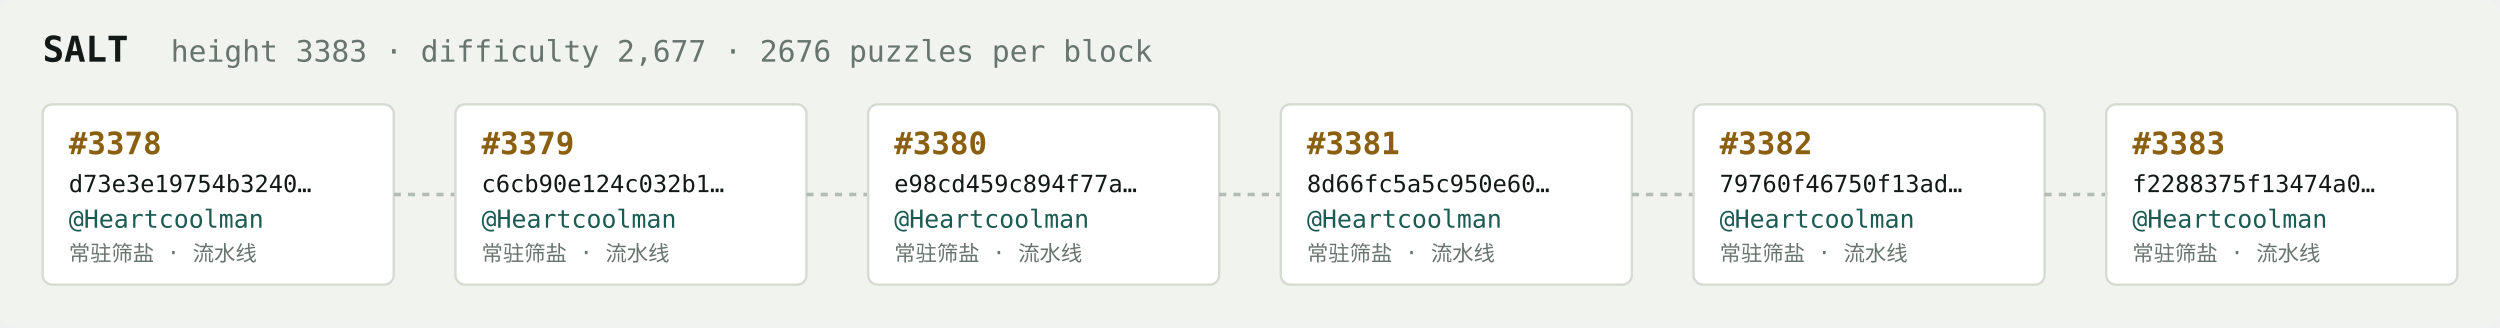
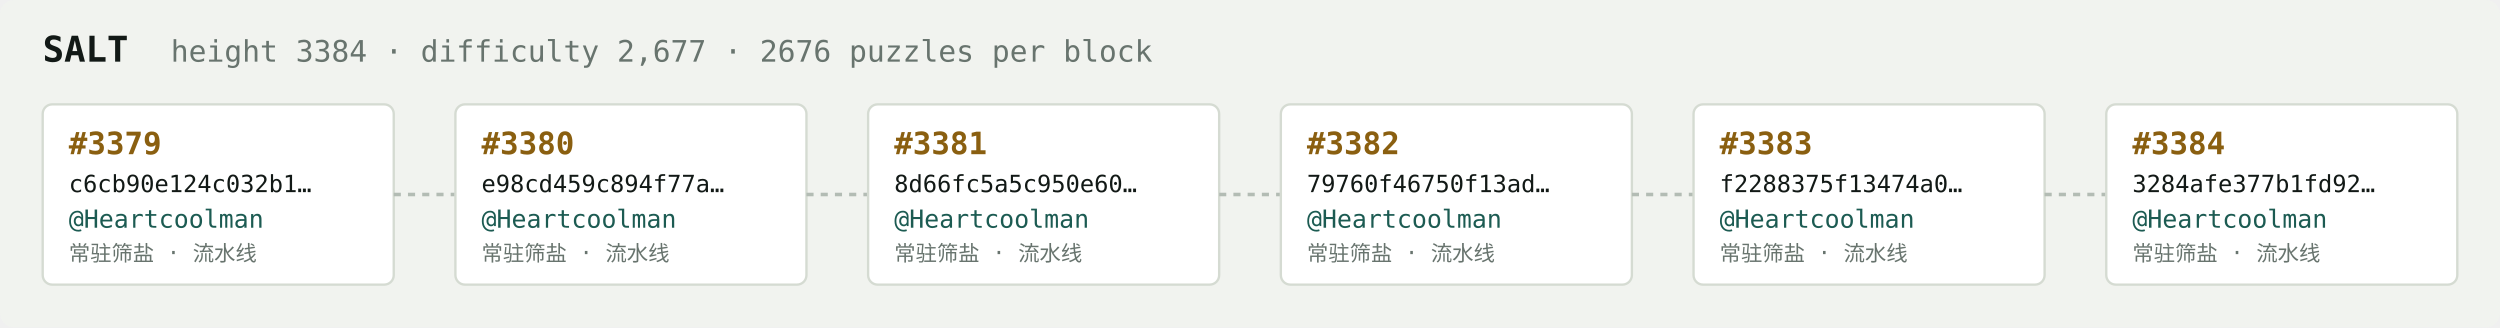
<svg xmlns="http://www.w3.org/2000/svg" width="1054" height="138" viewBox="0 0 1054 138" font-family="ui-monospace,SFMono-Regular,Menlo,monospace">
  <rect fill="#f1f3ef" width="1054" height="138" rx="6" />
  <text x="18" y="26" fill="#121916" font-size="15" font-weight="700">SALT</text>
-   <text x="72" y="26" fill="#68746e" font-size="12.5">height 3383 · difficulty 2,677 · 2676 puzzles per block</text>
+   <text x="72" y="26" fill="#68746e" font-size="12.5">height 3384 · difficulty 2,677 · 2676 puzzles per block</text>
  <rect x="18" y="44" width="148" height="76" rx="4" fill="#ffffff" stroke="#d5dbd2" stroke-width="1" />
-   <text x="29" y="65" fill="#8a5f10" font-size="13" font-weight="700">#3378</text>
-   <text x="29" y="81" fill="#121916" font-size="10">d73e3e19754b3240…</text>
+   <text x="29" y="65" fill="#8a5f10" font-size="13" font-weight="700">#3379</text>
+   <text x="29" y="81" fill="#121916" font-size="10">c6cb90e124c032b1…</text>
  <text x="29" y="96" fill="#1c5b52" font-size="10.5">@Heartcoolman</text>
  <text x="29" y="110" fill="#68746e" font-size="9">常驻筛盐 · 流水线</text>
  <line x1="166" y1="82.0" x2="192" y2="82.0" stroke="#b3bcb4" stroke-width="1.5" stroke-dasharray="3 3" />
  <rect x="192" y="44" width="148" height="76" rx="4" fill="#ffffff" stroke="#d5dbd2" stroke-width="1" />
-   <text x="203" y="65" fill="#8a5f10" font-size="13" font-weight="700">#3379</text>
-   <text x="203" y="81" fill="#121916" font-size="10">c6cb90e124c032b1…</text>
+   <text x="203" y="65" fill="#8a5f10" font-size="13" font-weight="700">#3380</text>
+   <text x="203" y="81" fill="#121916" font-size="10">e98cd459c894f77a…</text>
  <text x="203" y="96" fill="#1c5b52" font-size="10.5">@Heartcoolman</text>
  <text x="203" y="110" fill="#68746e" font-size="9">常驻筛盐 · 流水线</text>
  <line x1="340" y1="82.0" x2="366" y2="82.0" stroke="#b3bcb4" stroke-width="1.5" stroke-dasharray="3 3" />
  <rect x="366" y="44" width="148" height="76" rx="4" fill="#ffffff" stroke="#d5dbd2" stroke-width="1" />
-   <text x="377" y="65" fill="#8a5f10" font-size="13" font-weight="700">#3380</text>
-   <text x="377" y="81" fill="#121916" font-size="10">e98cd459c894f77a…</text>
+   <text x="377" y="65" fill="#8a5f10" font-size="13" font-weight="700">#3381</text>
+   <text x="377" y="81" fill="#121916" font-size="10">8d66fc5a5c950e60…</text>
  <text x="377" y="96" fill="#1c5b52" font-size="10.5">@Heartcoolman</text>
  <text x="377" y="110" fill="#68746e" font-size="9">常驻筛盐 · 流水线</text>
  <line x1="514" y1="82.0" x2="540" y2="82.0" stroke="#b3bcb4" stroke-width="1.5" stroke-dasharray="3 3" />
  <rect x="540" y="44" width="148" height="76" rx="4" fill="#ffffff" stroke="#d5dbd2" stroke-width="1" />
-   <text x="551" y="65" fill="#8a5f10" font-size="13" font-weight="700">#3381</text>
-   <text x="551" y="81" fill="#121916" font-size="10">8d66fc5a5c950e60…</text>
+   <text x="551" y="65" fill="#8a5f10" font-size="13" font-weight="700">#3382</text>
+   <text x="551" y="81" fill="#121916" font-size="10">79760f46750f13ad…</text>
  <text x="551" y="96" fill="#1c5b52" font-size="10.5">@Heartcoolman</text>
  <text x="551" y="110" fill="#68746e" font-size="9">常驻筛盐 · 流水线</text>
  <line x1="688" y1="82.0" x2="714" y2="82.0" stroke="#b3bcb4" stroke-width="1.5" stroke-dasharray="3 3" />
  <rect x="714" y="44" width="148" height="76" rx="4" fill="#ffffff" stroke="#d5dbd2" stroke-width="1" />
-   <text x="725" y="65" fill="#8a5f10" font-size="13" font-weight="700">#3382</text>
-   <text x="725" y="81" fill="#121916" font-size="10">79760f46750f13ad…</text>
+   <text x="725" y="65" fill="#8a5f10" font-size="13" font-weight="700">#3383</text>
+   <text x="725" y="81" fill="#121916" font-size="10">f2288375f13474a0…</text>
  <text x="725" y="96" fill="#1c5b52" font-size="10.5">@Heartcoolman</text>
  <text x="725" y="110" fill="#68746e" font-size="9">常驻筛盐 · 流水线</text>
  <line x1="862" y1="82.0" x2="888" y2="82.0" stroke="#b3bcb4" stroke-width="1.5" stroke-dasharray="3 3" />
  <rect x="888" y="44" width="148" height="76" rx="4" fill="#ffffff" stroke="#d5dbd2" stroke-width="1" />
-   <text x="899" y="65" fill="#8a5f10" font-size="13" font-weight="700">#3383</text>
-   <text x="899" y="81" fill="#121916" font-size="10">f2288375f13474a0…</text>
+   <text x="899" y="65" fill="#8a5f10" font-size="13" font-weight="700">#3384</text>
+   <text x="899" y="81" fill="#121916" font-size="10">3284afe377b1fd92…</text>
  <text x="899" y="96" fill="#1c5b52" font-size="10.5">@Heartcoolman</text>
  <text x="899" y="110" fill="#68746e" font-size="9">常驻筛盐 · 流水线</text>
</svg>
